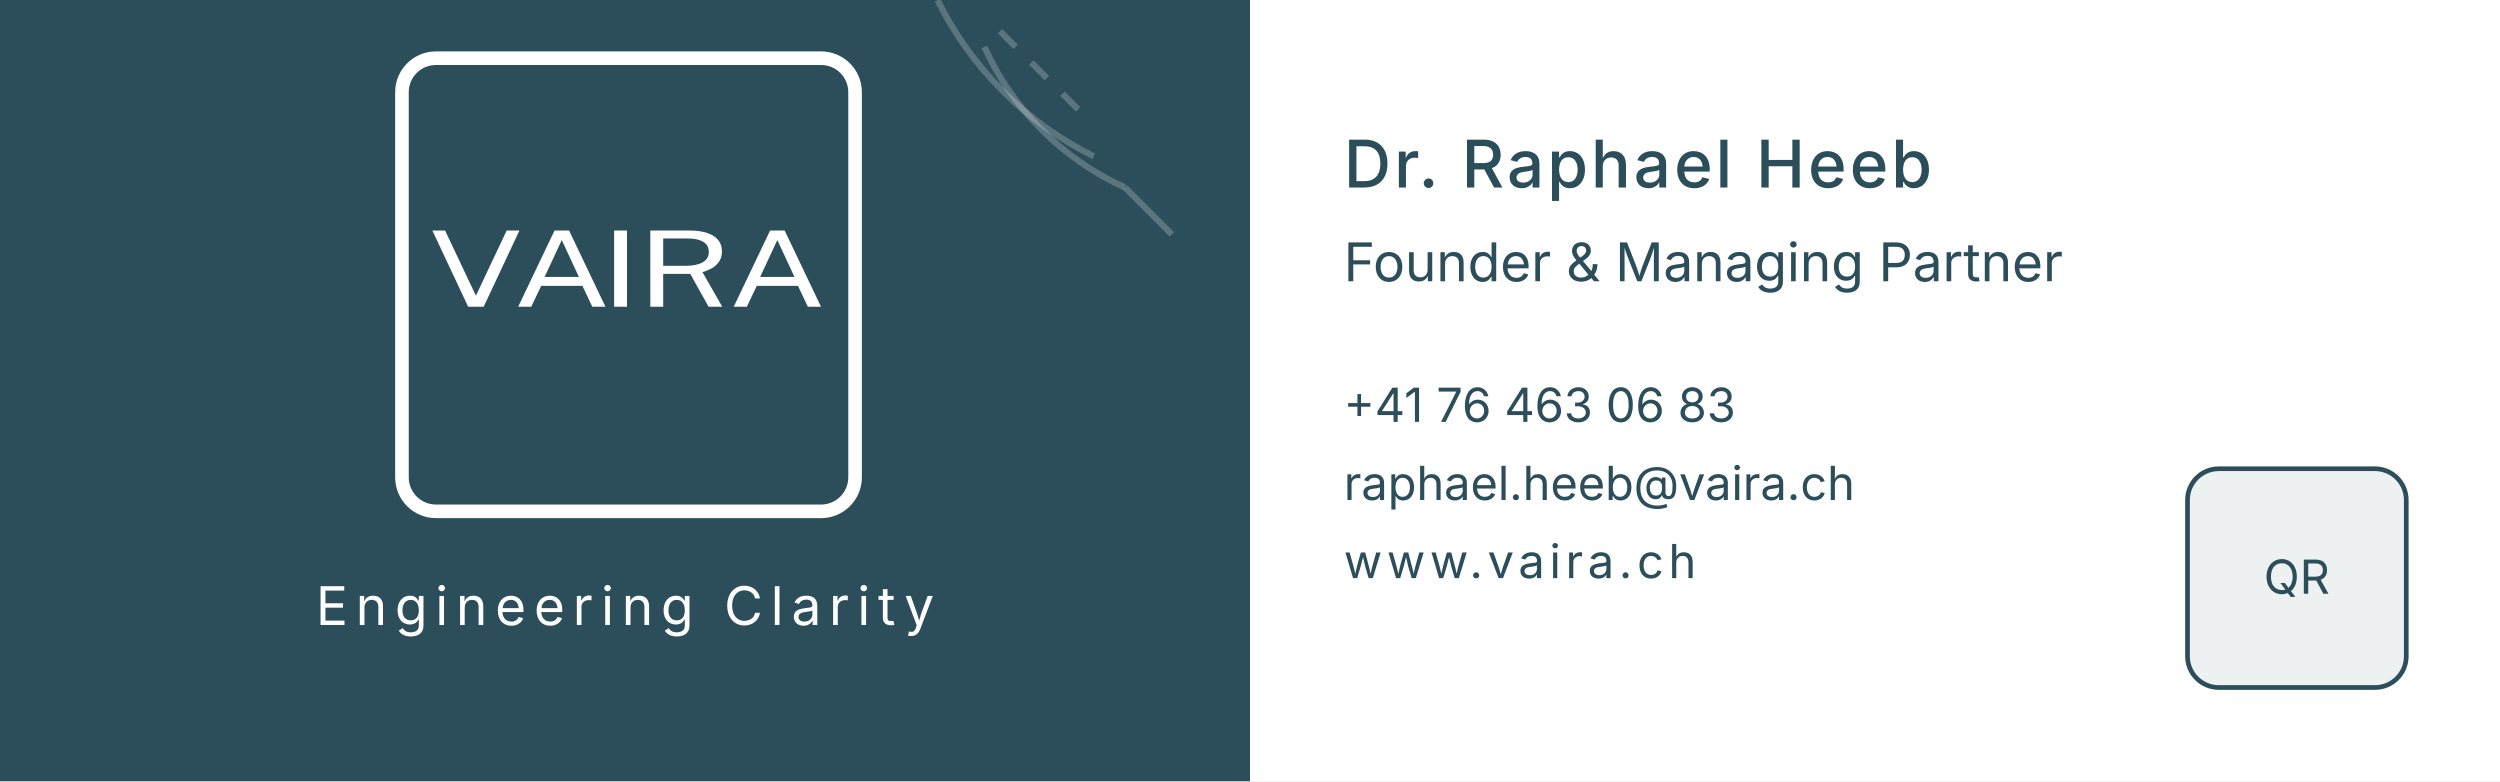
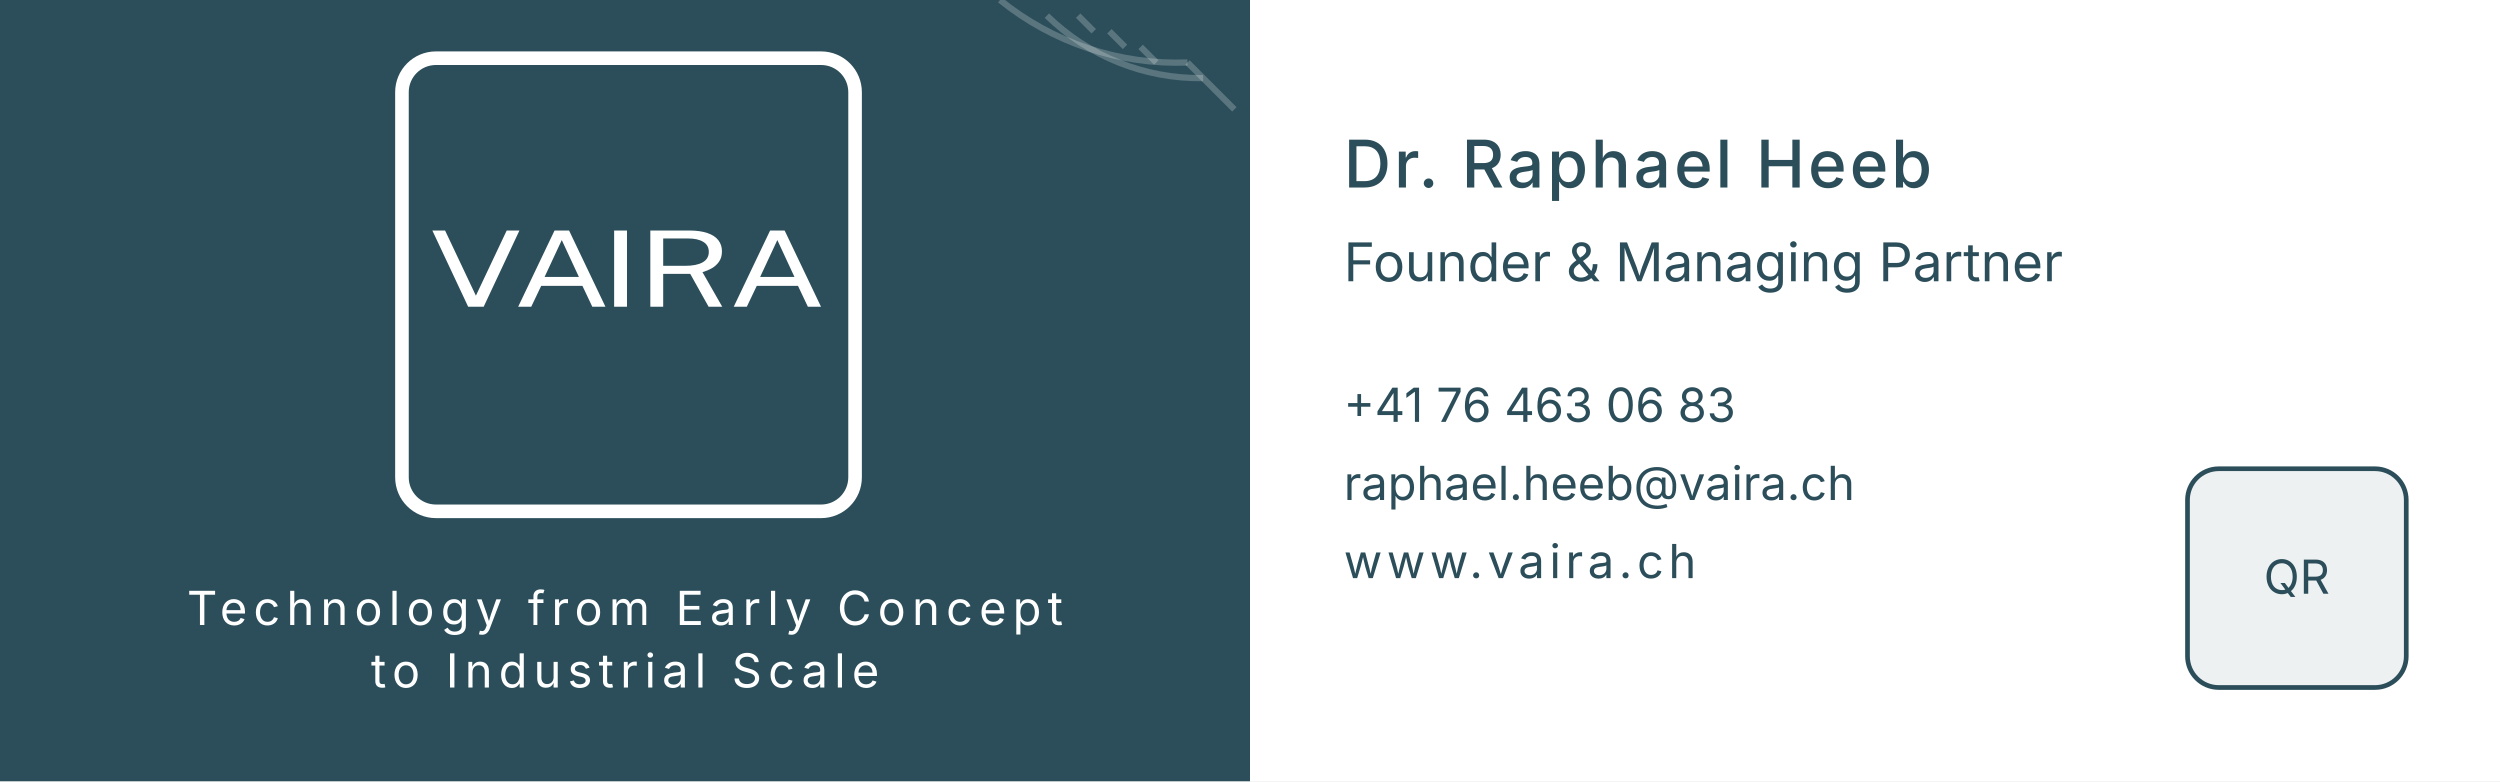
<svg xmlns="http://www.w3.org/2000/svg" width="160mm" height="50mm" viewBox="0 0 160 50">
  <style>
    text {
      font-family: -apple-system, system-ui, "Public Sans", sans-serif;
    }
  </style>
  <g id="front-alt" transform="translate(0,0)">
    <rect width="80" height="50" fill="#2B4E5A" />
    <g transform="translate(40,18)">
      <g transform="translate(-15,-15) scale(0.145)">
        <path d="M 20 5 H 190 A 15 15 0 0 1 205 20 V 190 A 15 15 0 0 1 190 205 H 20 A 15 15 0 0 1 5 190 V 20 A 15 15 0 0 1 20 5 Z" fill="#2B4E5A" stroke="#FFFFFF" stroke-width="6" />
        <g transform="translate(7,16) scale(1.01)">
          <path fill="#FFFFFF" d="M 26.958,97.72 11.307,64.411 h 5.561 L 30.331,92.882 43.794,64.411 h 5.561 L 33.735,97.72 Z m 21.85,0 15.894,-33.308 h 6.352 L 86.948,97.72 H 81.205 L 76.889,88.598 h -18.022 l -4.346,9.122 z M 60.357,84.682 H 75.339 L 67.863,68.58 Z M 90.746,97.72 V 64.411 h 5.622 v 33.308 z m 15.815,0 V 64.411 h 17.019 q 4.741,0 7.932,1.106 3.191,1.083 4.771,3.133 1.58,2.027 1.58,4.86 0,2.718 -1.276,4.515 -1.246,1.797 -3.191,2.902 -1.945,1.083 -4.042,1.682 l 8.631,15.111 h -5.957 l -8.023,-14.351 h -11.822 v 14.351 z m 5.622,-17.875 h 9.573 q 4.954,0 7.658,-1.52 2.705,-1.543 2.705,-4.561 0,-2.948 -2.431,-4.4 -2.401,-1.474 -6.595,-1.474 h -10.91 z m 30.828,17.875 15.894,-33.308 h 6.352 l 15.894,33.308 h -5.744 L 171.093,88.598 h -18.022 l -4.346,9.122 z m 11.548,-13.038 h 14.983 l -7.476,-16.101 z" />
        </g>
      </g>
    </g>
-     <text x="40" y="40" font-size="3.4" fill="#FFFFFF" text-anchor="middle" letter-spacing="0.5">
-       Engineering Clarity
+     <text x="40" y="40" font-size="3.0" fill="#FFFFFF" text-anchor="middle" letter-spacing="0.4">
+       Technology from Early Concept
    </text>
-     <g stroke="#FFFFFF" stroke-width="0.4" stroke-opacity="0.22" fill="none">
-       <path d="M 70 10 A 22 22 0 0 1 60 0" />
-       <path d="M 72 12 A 18 18 0 0 1 63 3" />
-       <line x1="72" y1="12" x2="75" y2="15" />
-       <line x1="68" y1="6" x2="69" y2="7" />
-       <line x1="66" y1="4" x2="67" y2="5" />
-       <line x1="64" y1="2" x2="65" y2="3" />
+     <text x="40" y="44" font-size="3.0" fill="#FFFFFF" text-anchor="middle" letter-spacing="0.4">
+       to Industrial Scale
+     </text>
+     <g transform="translate(80,0)" stroke="#FFFFFF" stroke-width="0.4" stroke-opacity="0.22" fill="none">
+       <path d="M -4 4 A 18 18 0 0 1 -16 0" />
+       <path d="M -3 5 A 14 14 0 0 1 -13 1" />
+       <line x1="-4" y1="4" x2="-1" y2="7" />
+       <line x1="-7" y1="3" x2="-6" y2="4" />
+       <line x1="-9" y1="2" x2="-8" y2="3" />
+       <line x1="-11" y1="1" x2="-10" y2="2" />
    </g>
  </g>
  <g id="back-qr" transform="translate(80,0)">
    <rect width="80" height="50" fill="#FFFFFF" />
    <g fill="#2B4E5A">
      <text x="6" y="12" font-size="4.2" font-weight="500" letter-spacing="0.2">
        Dr. Raphael Heeb
      </text>
      <text x="6" y="18" font-size="3.4">
        Founder &amp; Managing Partner
      </text>
      <text x="6" y="27" font-size="3.0">
        +41 76 463 06 83
      </text>
      <text x="6" y="32" font-size="3.0">
        raphael.heeb@vaira.ch
      </text>
      <text x="6" y="37" font-size="3.0" letter-spacing="0.3">
        www.vaira.ch
      </text>
    </g>
    <g id="qr-placeholder" transform="translate(60,30)">
      <rect x="0" y="0" width="14" height="14" rx="2" ry="2" fill="#2B4E5A" fill-opacity="0.08" stroke="#2B4E5A" stroke-width="0.3" />
      <text x="7" y="8" font-size="3" text-anchor="middle" fill="#2B4E5A">
        QR
      </text>
    </g>
  </g>
</svg>
